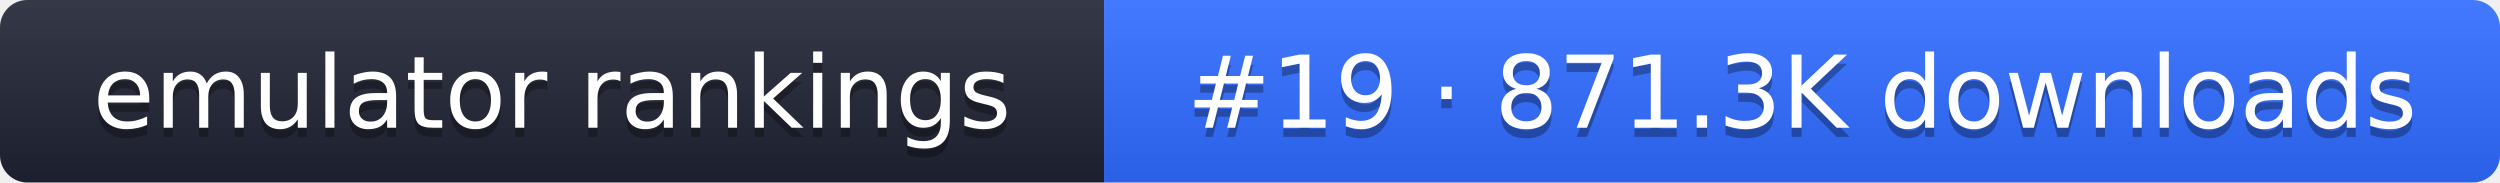
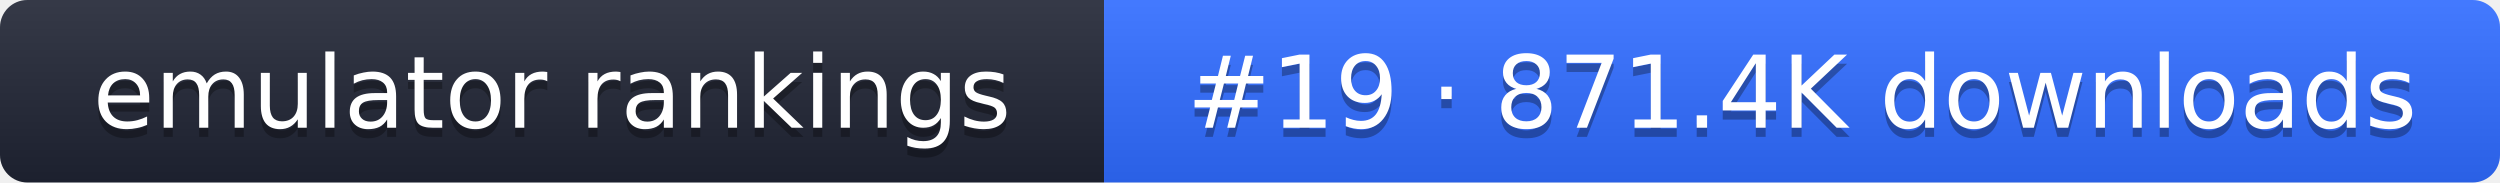
- <svg xmlns="http://www.w3.org/2000/svg" width="274" height="20" role="img" aria-label="emulator rankings: #19 · 871.3K downloads">
+ <svg xmlns="http://www.w3.org/2000/svg" width="274" height="20" role="img" aria-label="emulator rankings: #19 · 871.4K downloads">
  <linearGradient id="g" x2="0" y2="100%">
    <stop offset="0" stop-color="#fff" stop-opacity=".1" />
    <stop offset="1" stop-opacity=".1" />
  </linearGradient>
  <clipPath id="r">
    <rect width="274" height="20" rx="3" fill="#fff" />
  </clipPath>
  <g clip-path="url(#r)">
    <rect width="121" height="20" fill="#1f2433" />
    <rect x="121" width="153" height="20" fill="#2f6bff" />
    <rect width="274" height="20" fill="url(#g)" />
  </g>
  <g fill="#fff" text-anchor="middle" font-family="Verdana,DejaVu Sans,sans-serif" font-size="11">
    <text x="60.5" y="15" fill="#010101" fill-opacity=".3">emulator rankings</text>
    <text x="60.5" y="14">emulator rankings</text>
-     <text x="197.5" y="15" fill="#010101" fill-opacity=".3">#19 · 871.3K downloads</text>
-     <text x="197.5" y="14">#19 · 871.3K downloads</text>
+     <text x="197.5" y="15" fill="#010101" fill-opacity=".3">#19 · 871.4K downloads</text>
+     <text x="197.5" y="14">#19 · 871.4K downloads</text>
  </g>
</svg>
